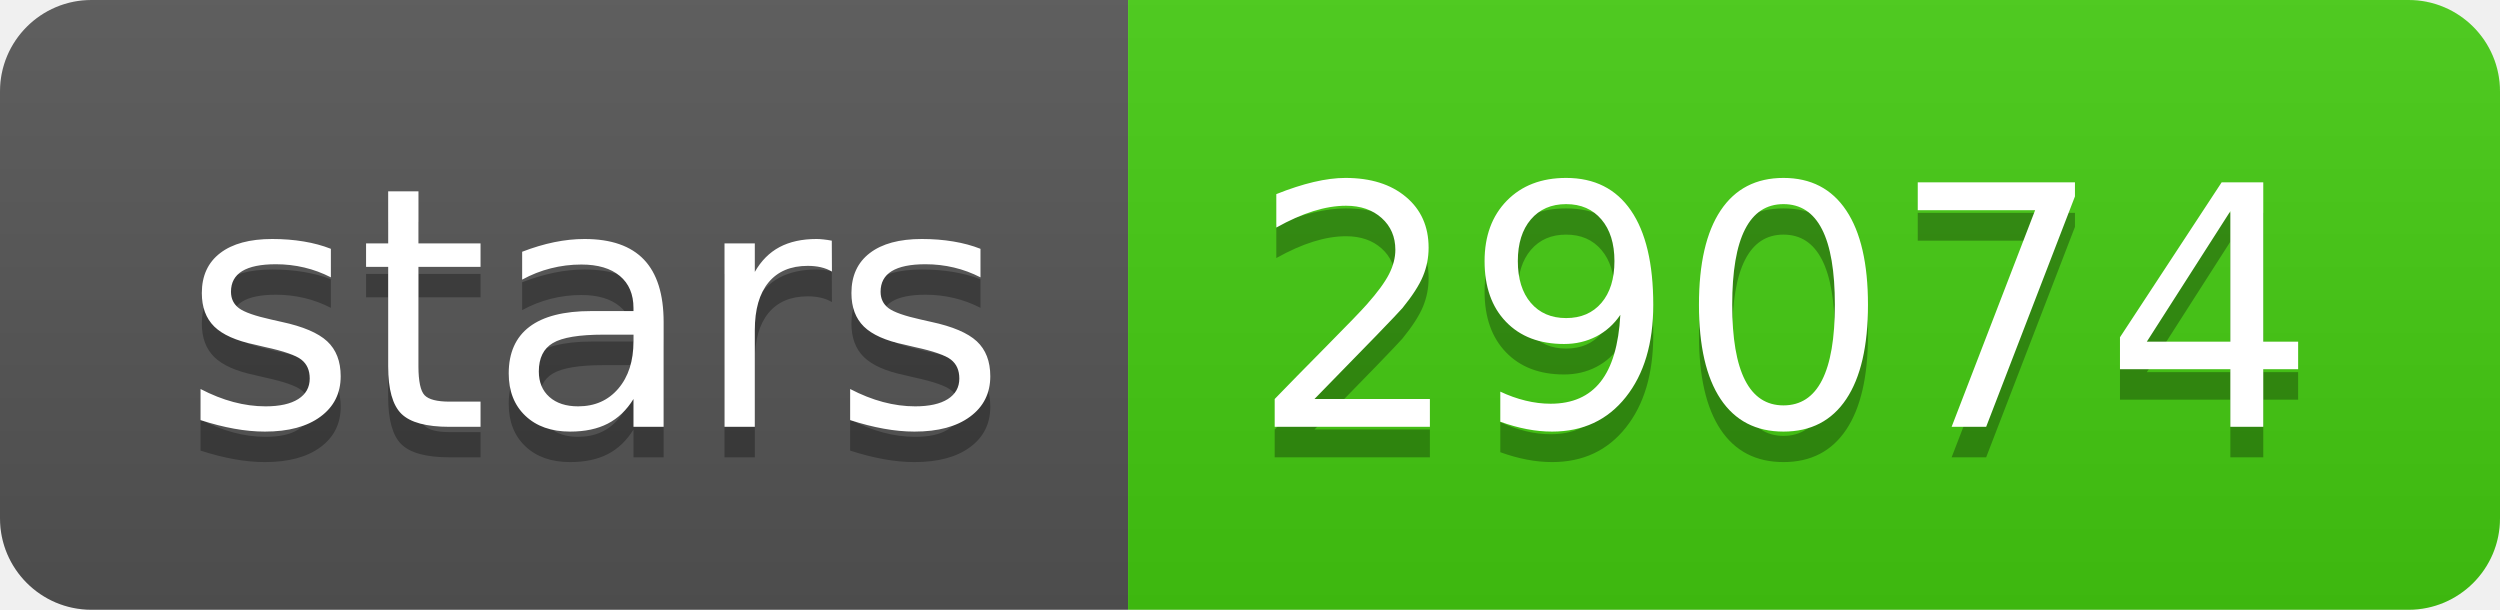
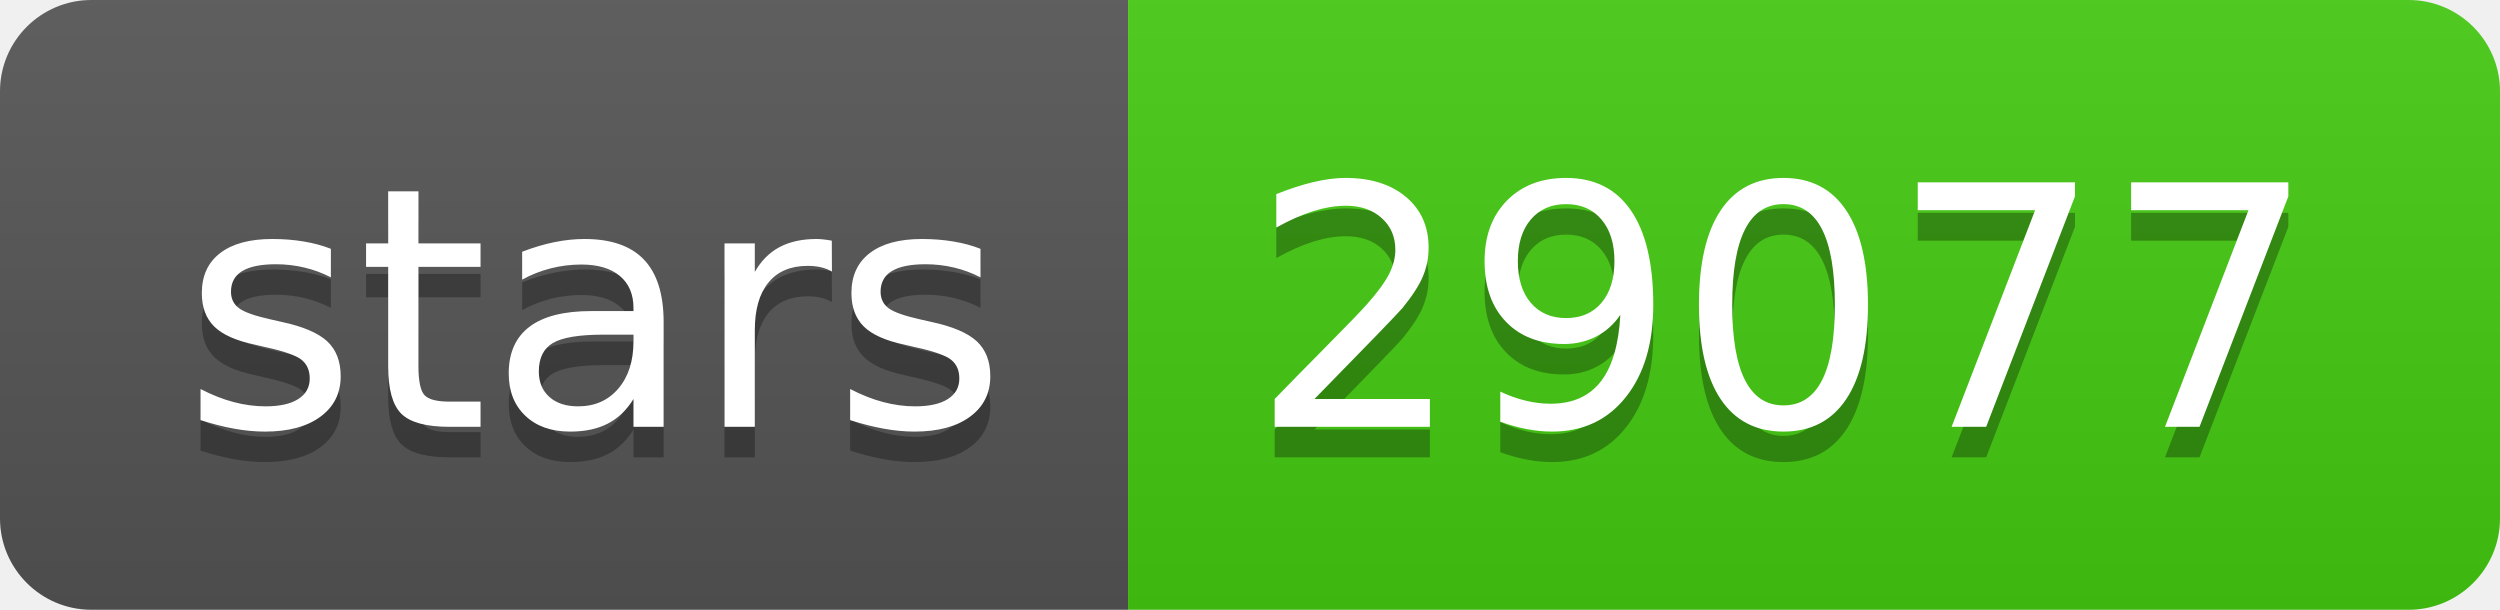
- <svg xmlns="http://www.w3.org/2000/svg" width="82" height="20" role="img" aria-label="stars: 29074">
+ <svg xmlns="http://www.w3.org/2000/svg" width="82" height="20" role="img" aria-label="stars: 29077">
  <linearGradient id="s" x2="0" y2="100%">
    <stop offset="0" stop-color="#bbb" stop-opacity=".1" />
    <stop offset="1" stop-opacity=".1" />
  </linearGradient>
  <clipPath id="r">
    <rect width="82" height="20" rx="3" fill="#fff" />
  </clipPath>
  <g clip-path="url(#r)">
    <rect width="37" height="20" fill="#555" />
    <rect x="37" width="45" height="20" fill="#4c1" />
    <rect width="82" height="20" fill="url(#s)" />
  </g>
  <g fill="#fff" text-anchor="middle" font-family="Verdana,Geneva,DejaVu Sans,sans-serif" text-rendering="geometricPrecision" font-size="110">
    <text aria-hidden="true" x="195" y="150" fill="#010101" fill-opacity=".3" transform="scale(.1)" textLength="270">stars</text>
    <text x="195" y="140" transform="scale(.1)" fill="#fff" textLength="270">stars</text>
-     <text aria-hidden="true" x="585" y="150" fill="#010101" fill-opacity=".3" transform="scale(.1)" textLength="350">29074</text>
-     <text x="585" y="140" transform="scale(.1)" fill="#fff" textLength="350">29074</text>
+     <text aria-hidden="true" x="585" y="150" fill="#010101" fill-opacity=".3" transform="scale(.1)" textLength="350">29077</text>
+     <text x="585" y="140" transform="scale(.1)" fill="#fff" textLength="350">29077</text>
  </g>
</svg>
